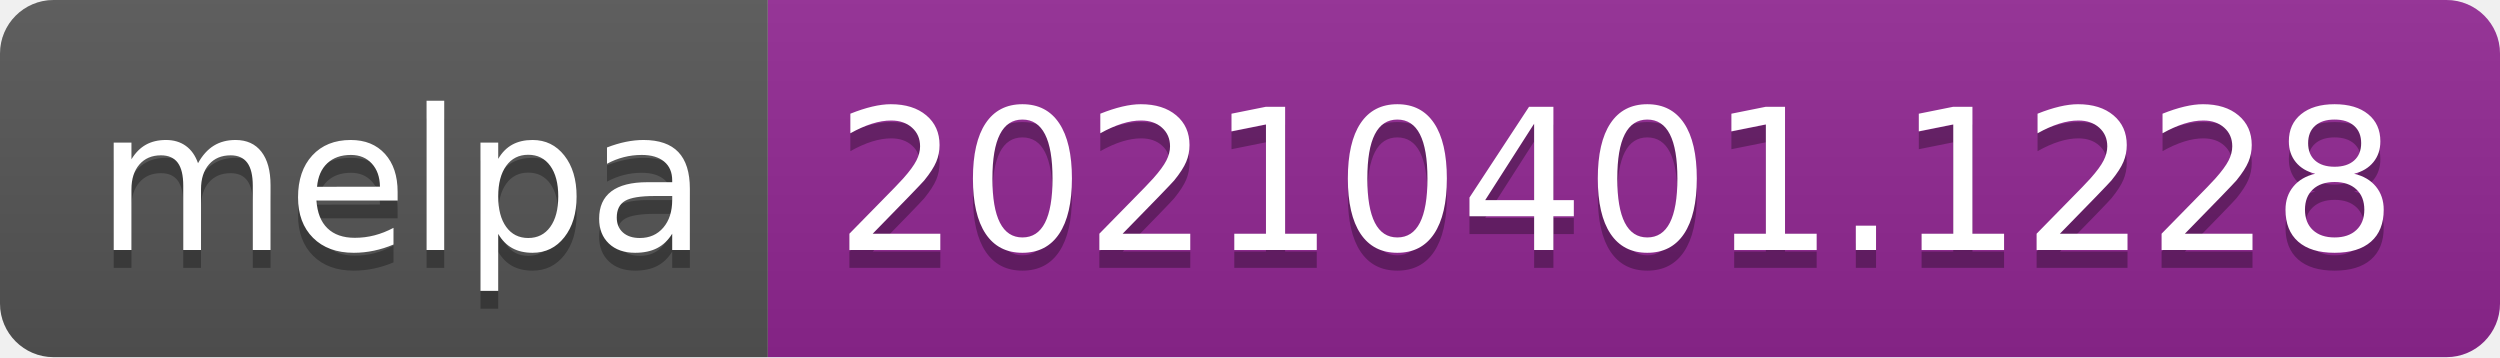
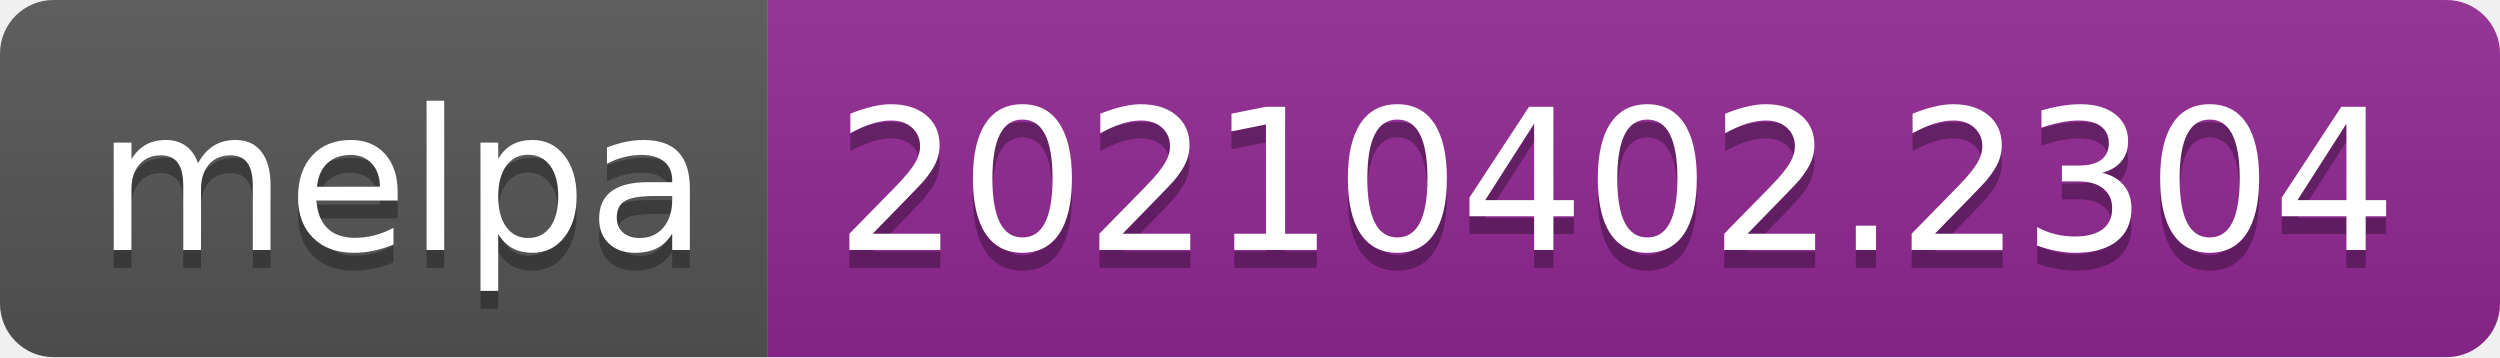
- <svg xmlns="http://www.w3.org/2000/svg" width="140" height="20" role="img" aria-label="melpa: 20210401.1228">
+ <svg xmlns="http://www.w3.org/2000/svg" width="140" height="20" role="img" aria-label="melpa: 20210402.2304">
  <linearGradient id="s" x2="0" y2="100%">
    <stop offset="0" stop-color="#bbb" stop-opacity=".1" />
    <stop offset="1" stop-opacity=".1" />
  </linearGradient>
  <clipPath id="r">
    <rect width="140" height="20" rx="3" fill="#fff" />
  </clipPath>
  <g clip-path="url(#r)">
    <rect width="43" height="20" fill="#555" />
    <rect x="43" width="97" height="20" fill="#922793" />
    <rect width="140" height="20" fill="url(#s)" />
  </g>
  <g fill="#fff" text-anchor="middle" font-family="Verdana,Geneva,DejaVu Sans,sans-serif" text-rendering="geometricPrecision" font-size="110">
    <text aria-hidden="true" x="225" y="150" fill="#010101" fill-opacity=".3" transform="scale(.1)" textLength="330">melpa</text>
    <text x="225" y="140" transform="scale(.1)" fill="#fff" textLength="330">melpa</text>
-     <text aria-hidden="true" x="905" y="150" fill="#010101" fill-opacity=".3" transform="scale(.1)" textLength="870">20210401.1228</text>
-     <text x="905" y="140" transform="scale(.1)" fill="#fff" textLength="870">20210401.1228</text>
+     <text aria-hidden="true" x="905" y="150" fill="#010101" fill-opacity=".3" transform="scale(.1)" textLength="870">20210402.2304</text>
+     <text x="905" y="140" transform="scale(.1)" fill="#fff" textLength="870">20210402.2304</text>
  </g>
</svg>
